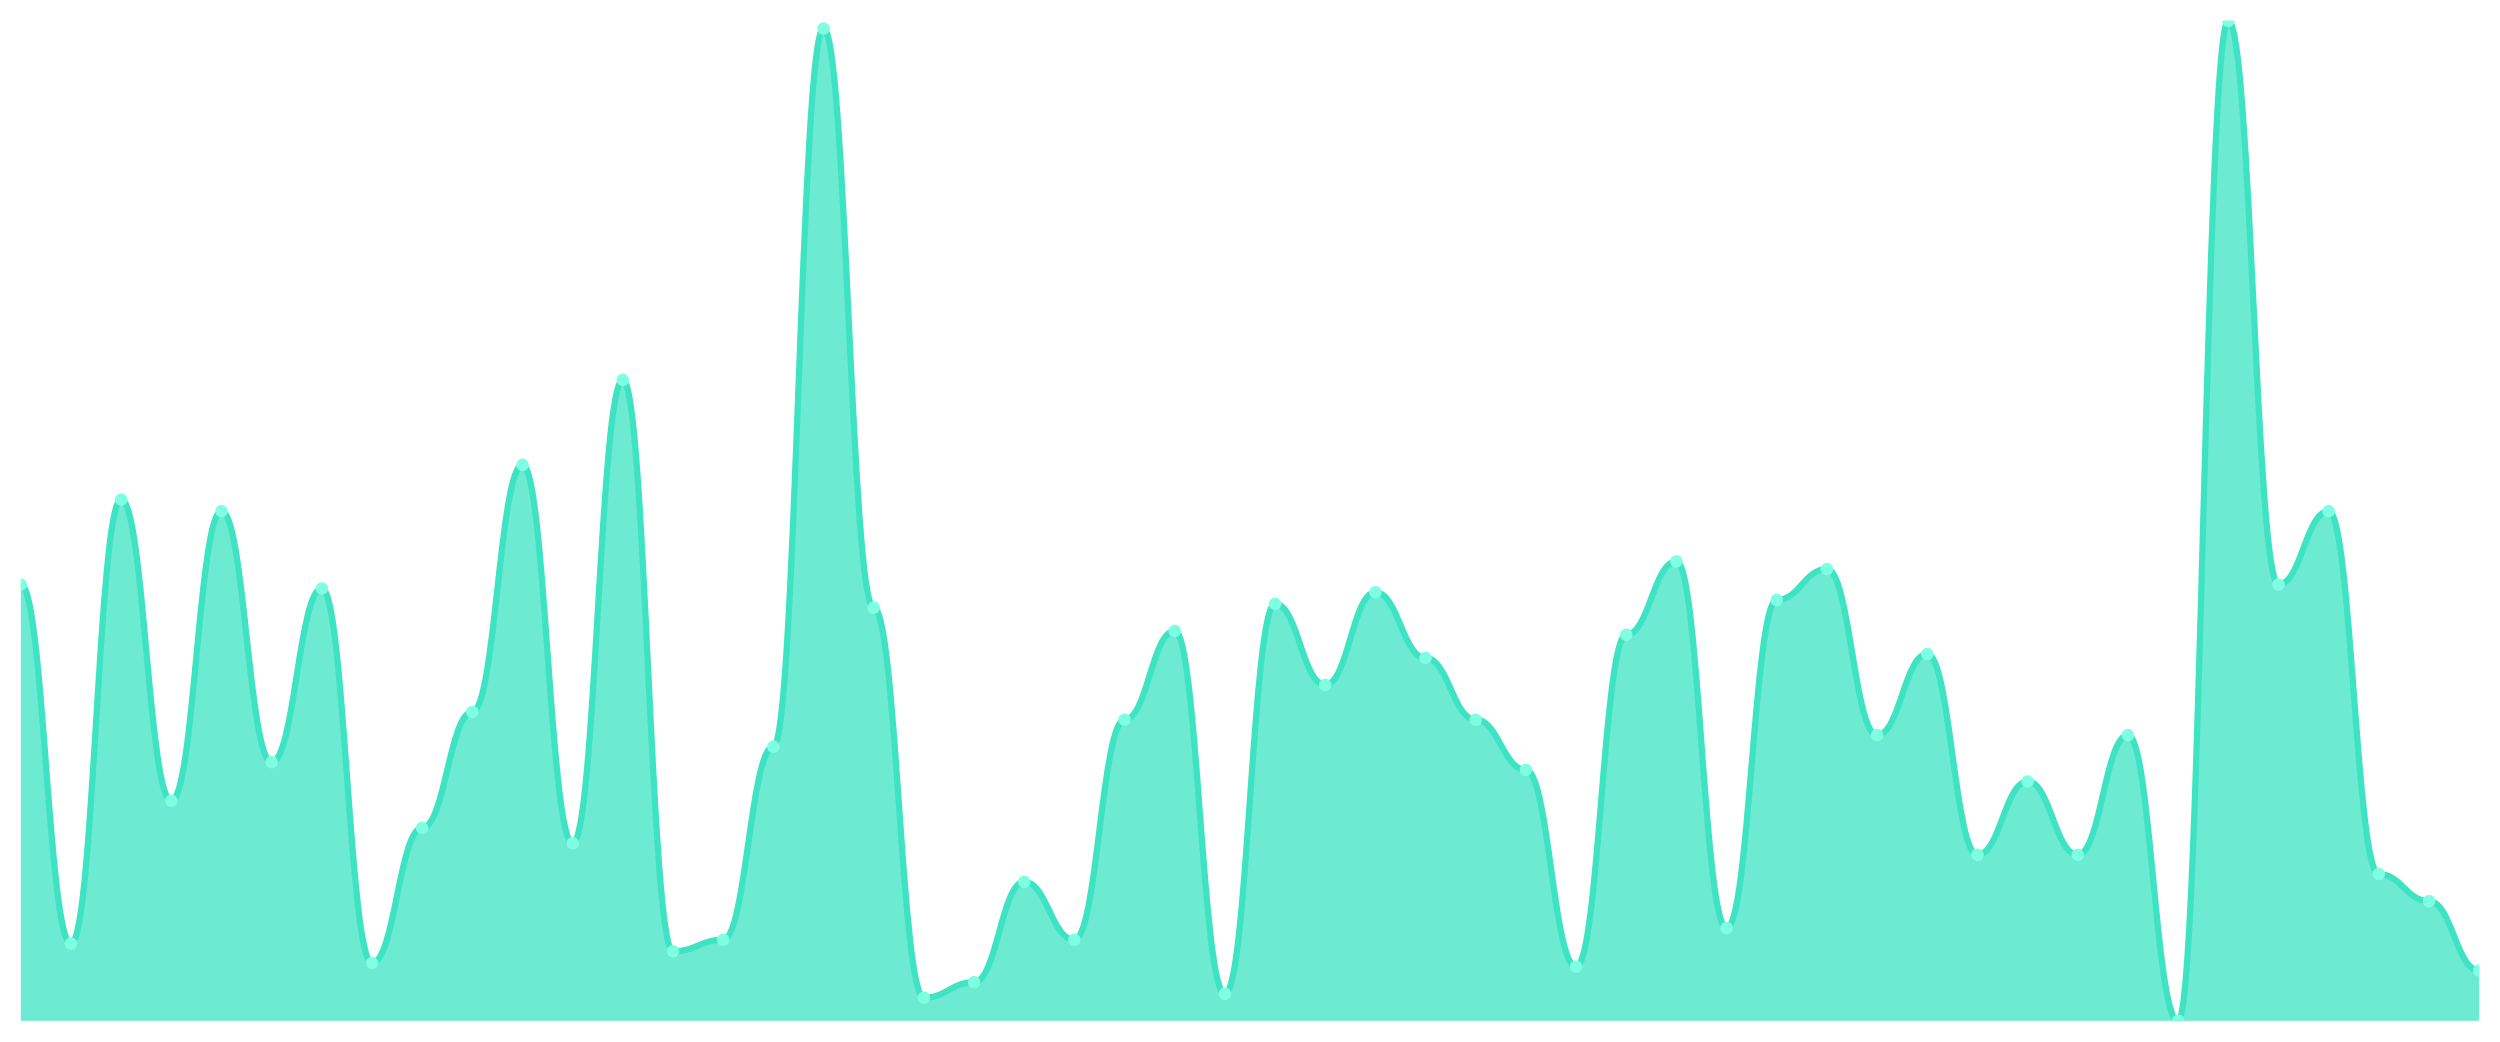
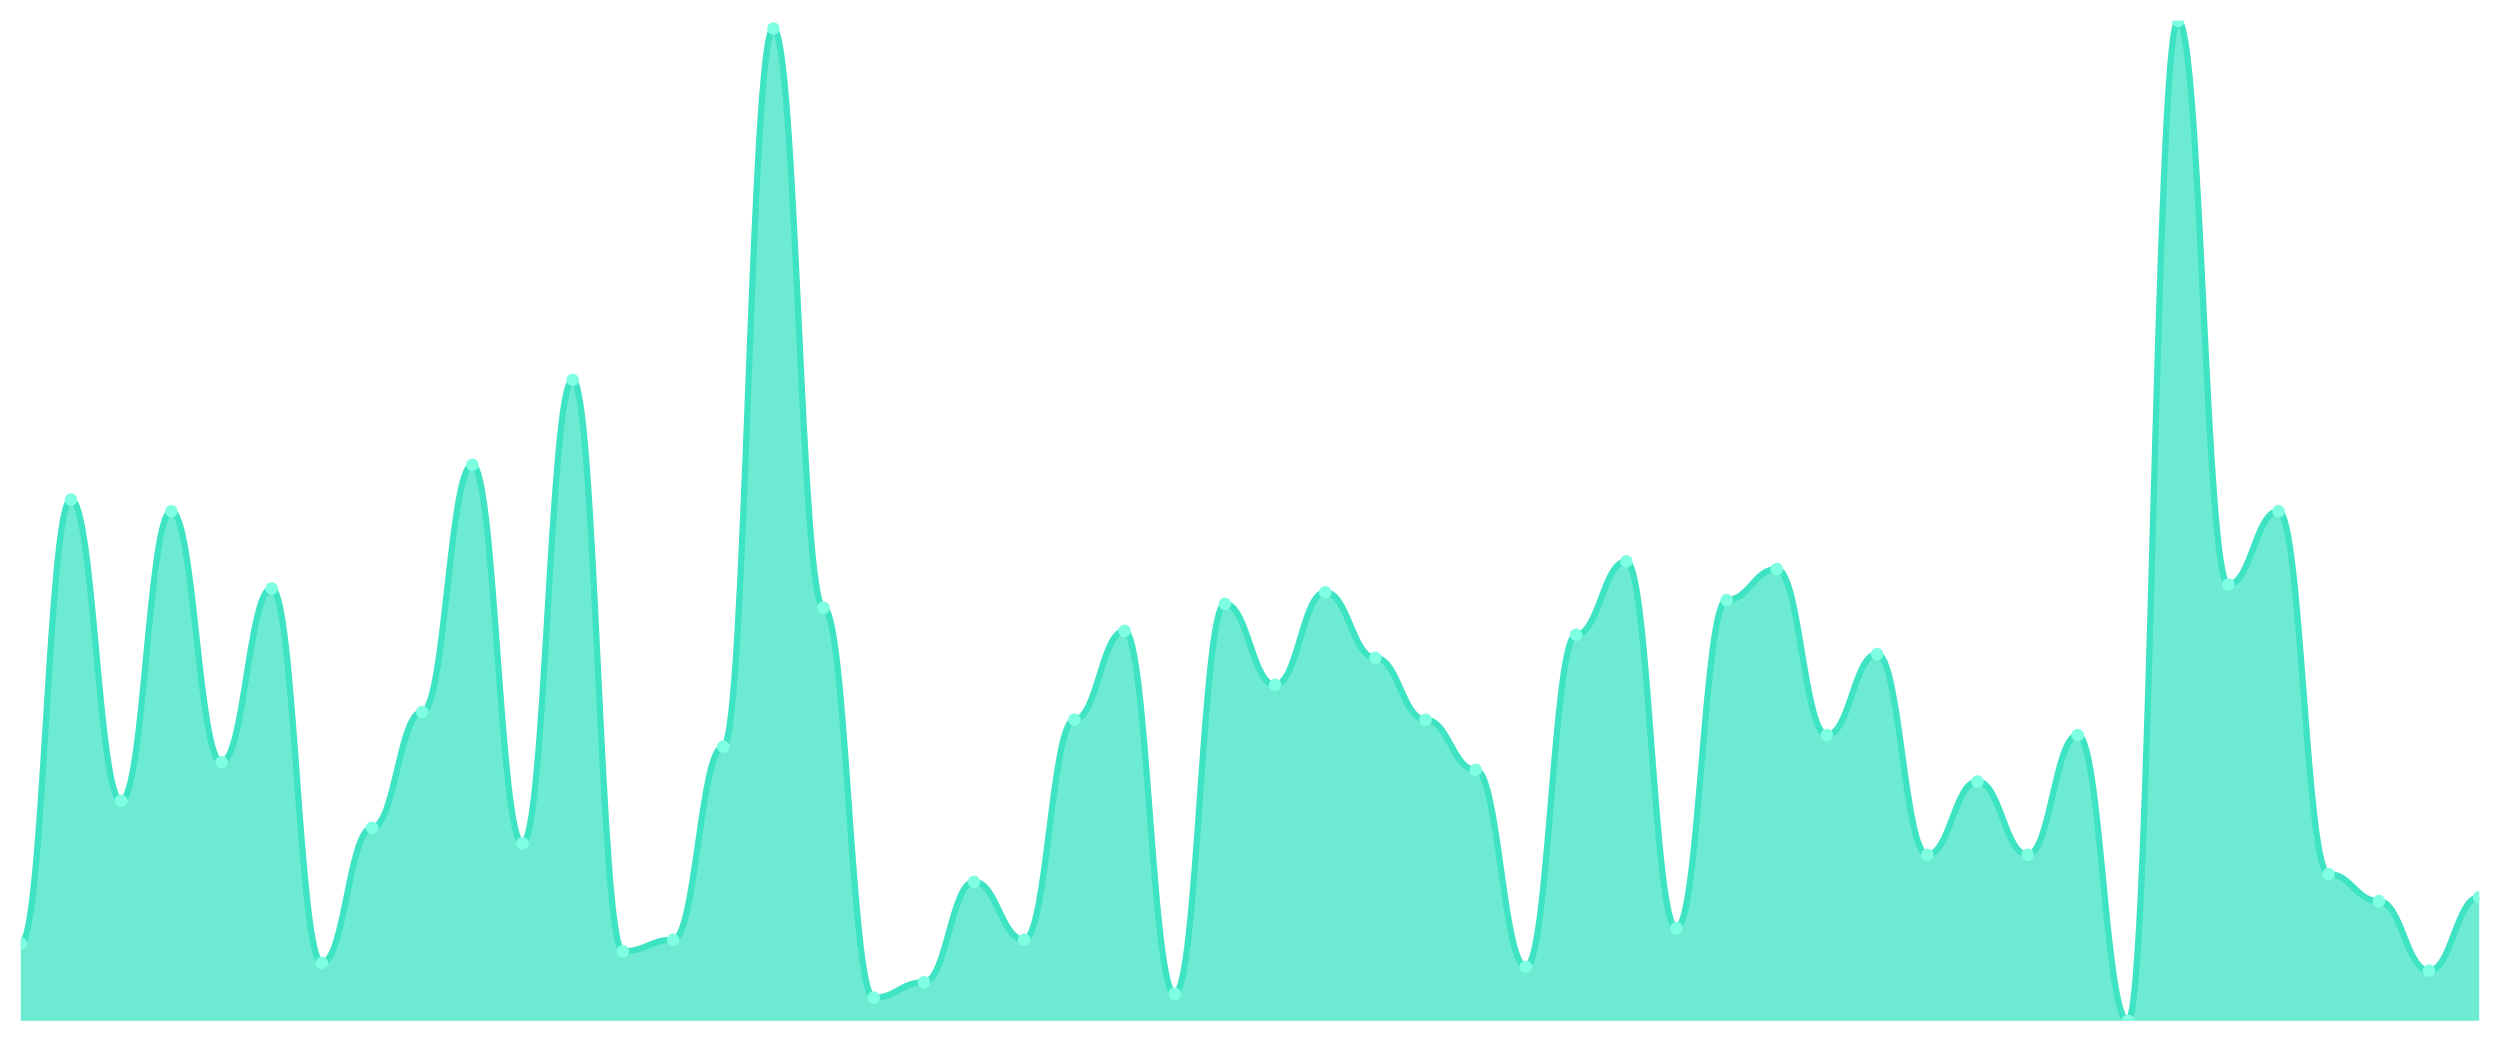
<svg xmlns="http://www.w3.org/2000/svg" viewBox="0 0 1200 500" width="1200" height="500">
  <defs>
    <clipPath id="c">
      <rect x="10" y="10" width="1180" height="480" />
    </clipPath>
  </defs>
  <rect width="1200" height="500" fill="none" />
  <g clip-path="url(#c)">
-     <path d="M 10,490 L 10,280.579 C 20.837,280.579 23.245,452.934 34.082,452.934 C 44.918,452.934 47.327,239.807 58.163,239.807 C 69,239.807 71.408,384.363 82.245,384.363 C 93.082,384.363 95.49,245.367 106.327,245.367 C 117.163,245.367 119.571,365.83 130.408,365.83 C 141.245,365.83 143.653,282.432 154.49,282.432 C 165.327,282.432 167.735,462.201 178.571,462.201 C 189.408,462.201 191.816,397.336 202.653,397.336 C 213.49,397.336 215.898,341.737 226.735,341.737 C 237.571,341.737 239.98,223.127 250.816,223.127 C 261.653,223.127 264.061,404.749 274.898,404.749 C 285.735,404.749 288.143,182.355 298.98,182.355 C 309.816,182.355 312.224,456.641 323.061,456.641 C 333.898,456.641 336.306,451.081 347.143,451.081 C 357.98,451.081 360.388,358.417 371.224,358.417 C 382.061,358.417 384.469,13.707 395.306,13.707 C 406.143,13.707 408.551,291.699 419.388,291.699 C 430.224,291.699 432.633,478.88 443.469,478.88 C 454.306,478.88 456.714,471.467 467.551,471.467 C 478.388,471.467 480.796,423.282 491.633,423.282 C 502.469,423.282 504.878,451.081 515.714,451.081 C 526.551,451.081 528.959,345.444 539.796,345.444 C 550.633,345.444 553.041,302.819 563.878,302.819 C 574.714,302.819 577.122,477.027 587.959,477.027 C 598.796,477.027 601.204,289.846 612.041,289.846 C 622.878,289.846 625.286,328.764 636.122,328.764 C 646.959,328.764 649.367,284.286 660.204,284.286 C 671.041,284.286 673.449,315.792 684.286,315.792 C 695.122,315.792 697.531,345.444 708.367,345.444 C 719.204,345.444 721.612,369.537 732.449,369.537 C 743.286,369.537 745.694,464.054 756.531,464.054 C 767.367,464.054 769.776,304.672 780.612,304.672 C 791.449,304.672 793.857,269.459 804.694,269.459 C 815.531,269.459 817.939,445.521 828.776,445.521 C 839.612,445.521 842.02,287.992 852.857,287.992 C 863.694,287.992 866.102,273.166 876.939,273.166 C 887.776,273.166 890.184,352.857 901.02,352.857 C 911.857,352.857 914.265,313.938 925.102,313.938 C 935.939,313.938 938.347,410.309 949.184,410.309 C 960.02,410.309 962.429,375.097 973.265,375.097 C 984.102,375.097 986.51,410.309 997.347,410.309 C 1008.184,410.309 1010.592,352.857 1021.429,352.857 C 1032.265,352.857 1034.673,490 1045.51,490 C 1056.347,490 1058.755,10 1069.592,10 C 1080.429,10 1082.837,280.579 1093.673,280.579 C 1104.51,280.579 1106.918,245.367 1117.755,245.367 C 1128.592,245.367 1131,419.575 1141.837,419.575 C 1152.673,419.575 1155.082,432.548 1165.918,432.548 C 1176.755,432.548 1179.163,465.907 1190,465.907 L 1190,490 Z" fill="rgba(61,227,195,0.75)" />
-     <path d="M 10,280.579 C 20.837,280.579 23.245,452.934 34.082,452.934 C 44.918,452.934 47.327,239.807 58.163,239.807 C 69,239.807 71.408,384.363 82.245,384.363 C 93.082,384.363 95.49,245.367 106.327,245.367 C 117.163,245.367 119.571,365.83 130.408,365.83 C 141.245,365.83 143.653,282.432 154.49,282.432 C 165.327,282.432 167.735,462.201 178.571,462.201 C 189.408,462.201 191.816,397.336 202.653,397.336 C 213.49,397.336 215.898,341.737 226.735,341.737 C 237.571,341.737 239.98,223.127 250.816,223.127 C 261.653,223.127 264.061,404.749 274.898,404.749 C 285.735,404.749 288.143,182.355 298.98,182.355 C 309.816,182.355 312.224,456.641 323.061,456.641 C 333.898,456.641 336.306,451.081 347.143,451.081 C 357.98,451.081 360.388,358.417 371.224,358.417 C 382.061,358.417 384.469,13.707 395.306,13.707 C 406.143,13.707 408.551,291.699 419.388,291.699 C 430.224,291.699 432.633,478.88 443.469,478.88 C 454.306,478.88 456.714,471.467 467.551,471.467 C 478.388,471.467 480.796,423.282 491.633,423.282 C 502.469,423.282 504.878,451.081 515.714,451.081 C 526.551,451.081 528.959,345.444 539.796,345.444 C 550.633,345.444 553.041,302.819 563.878,302.819 C 574.714,302.819 577.122,477.027 587.959,477.027 C 598.796,477.027 601.204,289.846 612.041,289.846 C 622.878,289.846 625.286,328.764 636.122,328.764 C 646.959,328.764 649.367,284.286 660.204,284.286 C 671.041,284.286 673.449,315.792 684.286,315.792 C 695.122,315.792 697.531,345.444 708.367,345.444 C 719.204,345.444 721.612,369.537 732.449,369.537 C 743.286,369.537 745.694,464.054 756.531,464.054 C 767.367,464.054 769.776,304.672 780.612,304.672 C 791.449,304.672 793.857,269.459 804.694,269.459 C 815.531,269.459 817.939,445.521 828.776,445.521 C 839.612,445.521 842.02,287.992 852.857,287.992 C 863.694,287.992 866.102,273.166 876.939,273.166 C 887.776,273.166 890.184,352.857 901.02,352.857 C 911.857,352.857 914.265,313.938 925.102,313.938 C 935.939,313.938 938.347,410.309 949.184,410.309 C 960.02,410.309 962.429,375.097 973.265,375.097 C 984.102,375.097 986.51,410.309 997.347,410.309 C 1008.184,410.309 1010.592,352.857 1021.429,352.857 C 1032.265,352.857 1034.673,490 1045.51,490 C 1056.347,490 1058.755,10 1069.592,10 C 1080.429,10 1082.837,280.579 1093.673,280.579 C 1104.51,280.579 1106.918,245.367 1117.755,245.367 C 1128.592,245.367 1131,419.575 1141.837,419.575 C 1152.673,419.575 1155.082,432.548 1165.918,432.548 C 1176.755,432.548 1179.163,465.907 1190,465.907" fill="none" stroke="#3de3c3" stroke-width="3" stroke-linecap="round" stroke-linejoin="round" />
-     <circle cx="10" cy="280.579" r="3" fill="#7fffe1" />
-     <circle cx="34.082" cy="452.934" r="3" fill="#7fffe1" />
-     <circle cx="58.163" cy="239.807" r="3" fill="#7fffe1" />
-     <circle cx="82.245" cy="384.363" r="3" fill="#7fffe1" />
-     <circle cx="106.327" cy="245.367" r="3" fill="#7fffe1" />
-     <circle cx="130.408" cy="365.83" r="3" fill="#7fffe1" />
-     <circle cx="154.49" cy="282.432" r="3" fill="#7fffe1" />
-     <circle cx="178.571" cy="462.201" r="3" fill="#7fffe1" />
-     <circle cx="202.653" cy="397.336" r="3" fill="#7fffe1" />
-     <circle cx="226.735" cy="341.737" r="3" fill="#7fffe1" />
-     <circle cx="250.816" cy="223.127" r="3" fill="#7fffe1" />
-     <circle cx="274.898" cy="404.749" r="3" fill="#7fffe1" />
-     <circle cx="298.98" cy="182.355" r="3" fill="#7fffe1" />
-     <circle cx="323.061" cy="456.641" r="3" fill="#7fffe1" />
-     <circle cx="347.143" cy="451.081" r="3" fill="#7fffe1" />
-     <circle cx="371.224" cy="358.417" r="3" fill="#7fffe1" />
-     <circle cx="395.306" cy="13.707" r="3" fill="#7fffe1" />
-     <circle cx="419.388" cy="291.699" r="3" fill="#7fffe1" />
-     <circle cx="443.469" cy="478.88" r="3" fill="#7fffe1" />
-     <circle cx="467.551" cy="471.467" r="3" fill="#7fffe1" />
-     <circle cx="491.633" cy="423.282" r="3" fill="#7fffe1" />
-     <circle cx="515.714" cy="451.081" r="3" fill="#7fffe1" />
-     <circle cx="539.796" cy="345.444" r="3" fill="#7fffe1" />
-     <circle cx="563.878" cy="302.819" r="3" fill="#7fffe1" />
-     <circle cx="587.959" cy="477.027" r="3" fill="#7fffe1" />
-     <circle cx="612.041" cy="289.846" r="3" fill="#7fffe1" />
-     <circle cx="636.122" cy="328.764" r="3" fill="#7fffe1" />
-     <circle cx="660.204" cy="284.286" r="3" fill="#7fffe1" />
-     <circle cx="684.286" cy="315.792" r="3" fill="#7fffe1" />
-     <circle cx="708.367" cy="345.444" r="3" fill="#7fffe1" />
-     <circle cx="732.449" cy="369.537" r="3" fill="#7fffe1" />
-     <circle cx="756.531" cy="464.054" r="3" fill="#7fffe1" />
-     <circle cx="780.612" cy="304.672" r="3" fill="#7fffe1" />
-     <circle cx="804.694" cy="269.459" r="3" fill="#7fffe1" />
-     <circle cx="828.776" cy="445.521" r="3" fill="#7fffe1" />
-     <circle cx="852.857" cy="287.992" r="3" fill="#7fffe1" />
-     <circle cx="876.939" cy="273.166" r="3" fill="#7fffe1" />
-     <circle cx="901.02" cy="352.857" r="3" fill="#7fffe1" />
-     <circle cx="925.102" cy="313.938" r="3" fill="#7fffe1" />
-     <circle cx="949.184" cy="410.309" r="3" fill="#7fffe1" />
-     <circle cx="973.265" cy="375.097" r="3" fill="#7fffe1" />
-     <circle cx="997.347" cy="410.309" r="3" fill="#7fffe1" />
-     <circle cx="1021.429" cy="352.857" r="3" fill="#7fffe1" />
-     <circle cx="1045.51" cy="490" r="3" fill="#7fffe1" />
-     <circle cx="1069.592" cy="10" r="3" fill="#7fffe1" />
-     <circle cx="1093.673" cy="280.579" r="3" fill="#7fffe1" />
-     <circle cx="1117.755" cy="245.367" r="3" fill="#7fffe1" />
-     <circle cx="1141.837" cy="419.575" r="3" fill="#7fffe1" />
-     <circle cx="1165.918" cy="432.548" r="3" fill="#7fffe1" />
-     <circle cx="1190" cy="465.907" r="3" fill="#7fffe1" />
+     <path d="M 10,490 L 10,452.934 C 20.837,452.934 23.245,239.807 34.082,239.807 C 44.918,239.807 47.327,384.363 58.163,384.363 C 69,384.363 71.408,245.367 82.245,245.367 C 93.082,245.367 95.49,365.83 106.327,365.83 C 117.163,365.83 119.571,282.432 130.408,282.432 C 141.245,282.432 143.653,462.201 154.49,462.201 C 165.327,462.201 167.735,397.336 178.571,397.336 C 189.408,397.336 191.816,341.737 202.653,341.737 C 213.49,341.737 215.898,223.127 226.735,223.127 C 237.571,223.127 239.98,404.749 250.816,404.749 C 261.653,404.749 264.061,182.355 274.898,182.355 C 285.735,182.355 288.143,456.641 298.98,456.641 C 309.816,456.641 312.224,451.081 323.061,451.081 C 333.898,451.081 336.306,358.417 347.143,358.417 C 357.98,358.417 360.388,13.707 371.224,13.707 C 382.061,13.707 384.469,291.699 395.306,291.699 C 406.143,291.699 408.551,478.88 419.388,478.88 C 430.224,478.88 432.633,471.467 443.469,471.467 C 454.306,471.467 456.714,423.282 467.551,423.282 C 478.388,423.282 480.796,451.081 491.633,451.081 C 502.469,451.081 504.878,345.444 515.714,345.444 C 526.551,345.444 528.959,302.819 539.796,302.819 C 550.633,302.819 553.041,477.027 563.878,477.027 C 574.714,477.027 577.122,289.846 587.959,289.846 C 598.796,289.846 601.204,328.764 612.041,328.764 C 622.878,328.764 625.286,284.286 636.122,284.286 C 646.959,284.286 649.367,315.792 660.204,315.792 C 671.041,315.792 673.449,345.444 684.286,345.444 C 695.122,345.444 697.531,369.537 708.367,369.537 C 719.204,369.537 721.612,464.054 732.449,464.054 C 743.286,464.054 745.694,304.672 756.531,304.672 C 767.367,304.672 769.776,269.459 780.612,269.459 C 791.449,269.459 793.857,445.521 804.694,445.521 C 815.531,445.521 817.939,287.992 828.776,287.992 C 839.612,287.992 842.02,273.166 852.857,273.166 C 863.694,273.166 866.102,352.857 876.939,352.857 C 887.776,352.857 890.184,313.938 901.02,313.938 C 911.857,313.938 914.265,410.309 925.102,410.309 C 935.939,410.309 938.347,375.097 949.184,375.097 C 960.02,375.097 962.429,410.309 973.265,410.309 C 984.102,410.309 986.51,352.857 997.347,352.857 C 1008.184,352.857 1010.592,490 1021.429,490 C 1032.265,490 1034.673,10 1045.51,10 C 1056.347,10 1058.755,280.579 1069.592,280.579 C 1080.429,280.579 1082.837,245.367 1093.673,245.367 C 1104.51,245.367 1106.918,419.575 1117.755,419.575 C 1128.592,419.575 1131,432.548 1141.837,432.548 C 1152.673,432.548 1155.082,465.907 1165.918,465.907 C 1176.755,465.907 1179.163,430.695 1190,430.695 L 1190,490 Z" fill="rgba(61,227,195,0.75)" />
+     <path d="M 10,452.934 C 20.837,452.934 23.245,239.807 34.082,239.807 C 44.918,239.807 47.327,384.363 58.163,384.363 C 69,384.363 71.408,245.367 82.245,245.367 C 93.082,245.367 95.49,365.83 106.327,365.83 C 117.163,365.83 119.571,282.432 130.408,282.432 C 141.245,282.432 143.653,462.201 154.49,462.201 C 165.327,462.201 167.735,397.336 178.571,397.336 C 189.408,397.336 191.816,341.737 202.653,341.737 C 213.49,341.737 215.898,223.127 226.735,223.127 C 237.571,223.127 239.98,404.749 250.816,404.749 C 261.653,404.749 264.061,182.355 274.898,182.355 C 285.735,182.355 288.143,456.641 298.98,456.641 C 309.816,456.641 312.224,451.081 323.061,451.081 C 333.898,451.081 336.306,358.417 347.143,358.417 C 357.98,358.417 360.388,13.707 371.224,13.707 C 382.061,13.707 384.469,291.699 395.306,291.699 C 406.143,291.699 408.551,478.88 419.388,478.88 C 430.224,478.88 432.633,471.467 443.469,471.467 C 454.306,471.467 456.714,423.282 467.551,423.282 C 478.388,423.282 480.796,451.081 491.633,451.081 C 502.469,451.081 504.878,345.444 515.714,345.444 C 526.551,345.444 528.959,302.819 539.796,302.819 C 550.633,302.819 553.041,477.027 563.878,477.027 C 574.714,477.027 577.122,289.846 587.959,289.846 C 598.796,289.846 601.204,328.764 612.041,328.764 C 622.878,328.764 625.286,284.286 636.122,284.286 C 646.959,284.286 649.367,315.792 660.204,315.792 C 671.041,315.792 673.449,345.444 684.286,345.444 C 695.122,345.444 697.531,369.537 708.367,369.537 C 719.204,369.537 721.612,464.054 732.449,464.054 C 743.286,464.054 745.694,304.672 756.531,304.672 C 767.367,304.672 769.776,269.459 780.612,269.459 C 791.449,269.459 793.857,445.521 804.694,445.521 C 815.531,445.521 817.939,287.992 828.776,287.992 C 839.612,287.992 842.02,273.166 852.857,273.166 C 863.694,273.166 866.102,352.857 876.939,352.857 C 887.776,352.857 890.184,313.938 901.02,313.938 C 911.857,313.938 914.265,410.309 925.102,410.309 C 935.939,410.309 938.347,375.097 949.184,375.097 C 960.02,375.097 962.429,410.309 973.265,410.309 C 984.102,410.309 986.51,352.857 997.347,352.857 C 1008.184,352.857 1010.592,490 1021.429,490 C 1032.265,490 1034.673,10 1045.51,10 C 1056.347,10 1058.755,280.579 1069.592,280.579 C 1080.429,280.579 1082.837,245.367 1093.673,245.367 C 1104.51,245.367 1106.918,419.575 1117.755,419.575 C 1128.592,419.575 1131,432.548 1141.837,432.548 C 1152.673,432.548 1155.082,465.907 1165.918,465.907 C 1176.755,465.907 1179.163,430.695 1190,430.695" fill="none" stroke="#3de3c3" stroke-width="3" stroke-linecap="round" stroke-linejoin="round" />
+     <circle cx="10" cy="452.934" r="3" fill="#7fffe1" />
+     <circle cx="34.082" cy="239.807" r="3" fill="#7fffe1" />
+     <circle cx="58.163" cy="384.363" r="3" fill="#7fffe1" />
+     <circle cx="82.245" cy="245.367" r="3" fill="#7fffe1" />
+     <circle cx="106.327" cy="365.83" r="3" fill="#7fffe1" />
+     <circle cx="130.408" cy="282.432" r="3" fill="#7fffe1" />
+     <circle cx="154.49" cy="462.201" r="3" fill="#7fffe1" />
+     <circle cx="178.571" cy="397.336" r="3" fill="#7fffe1" />
+     <circle cx="202.653" cy="341.737" r="3" fill="#7fffe1" />
+     <circle cx="226.735" cy="223.127" r="3" fill="#7fffe1" />
+     <circle cx="250.816" cy="404.749" r="3" fill="#7fffe1" />
+     <circle cx="274.898" cy="182.355" r="3" fill="#7fffe1" />
+     <circle cx="298.98" cy="456.641" r="3" fill="#7fffe1" />
+     <circle cx="323.061" cy="451.081" r="3" fill="#7fffe1" />
+     <circle cx="347.143" cy="358.417" r="3" fill="#7fffe1" />
+     <circle cx="371.224" cy="13.707" r="3" fill="#7fffe1" />
+     <circle cx="395.306" cy="291.699" r="3" fill="#7fffe1" />
+     <circle cx="419.388" cy="478.88" r="3" fill="#7fffe1" />
+     <circle cx="443.469" cy="471.467" r="3" fill="#7fffe1" />
+     <circle cx="467.551" cy="423.282" r="3" fill="#7fffe1" />
+     <circle cx="491.633" cy="451.081" r="3" fill="#7fffe1" />
+     <circle cx="515.714" cy="345.444" r="3" fill="#7fffe1" />
+     <circle cx="539.796" cy="302.819" r="3" fill="#7fffe1" />
+     <circle cx="563.878" cy="477.027" r="3" fill="#7fffe1" />
+     <circle cx="587.959" cy="289.846" r="3" fill="#7fffe1" />
+     <circle cx="612.041" cy="328.764" r="3" fill="#7fffe1" />
+     <circle cx="636.122" cy="284.286" r="3" fill="#7fffe1" />
+     <circle cx="660.204" cy="315.792" r="3" fill="#7fffe1" />
+     <circle cx="684.286" cy="345.444" r="3" fill="#7fffe1" />
+     <circle cx="708.367" cy="369.537" r="3" fill="#7fffe1" />
+     <circle cx="732.449" cy="464.054" r="3" fill="#7fffe1" />
+     <circle cx="756.531" cy="304.672" r="3" fill="#7fffe1" />
+     <circle cx="780.612" cy="269.459" r="3" fill="#7fffe1" />
+     <circle cx="804.694" cy="445.521" r="3" fill="#7fffe1" />
+     <circle cx="828.776" cy="287.992" r="3" fill="#7fffe1" />
+     <circle cx="852.857" cy="273.166" r="3" fill="#7fffe1" />
+     <circle cx="876.939" cy="352.857" r="3" fill="#7fffe1" />
+     <circle cx="901.02" cy="313.938" r="3" fill="#7fffe1" />
+     <circle cx="925.102" cy="410.309" r="3" fill="#7fffe1" />
+     <circle cx="949.184" cy="375.097" r="3" fill="#7fffe1" />
+     <circle cx="973.265" cy="410.309" r="3" fill="#7fffe1" />
+     <circle cx="997.347" cy="352.857" r="3" fill="#7fffe1" />
+     <circle cx="1021.429" cy="490" r="3" fill="#7fffe1" />
+     <circle cx="1045.51" cy="10" r="3" fill="#7fffe1" />
+     <circle cx="1069.592" cy="280.579" r="3" fill="#7fffe1" />
+     <circle cx="1093.673" cy="245.367" r="3" fill="#7fffe1" />
+     <circle cx="1117.755" cy="419.575" r="3" fill="#7fffe1" />
+     <circle cx="1141.837" cy="432.548" r="3" fill="#7fffe1" />
+     <circle cx="1165.918" cy="465.907" r="3" fill="#7fffe1" />
+     <circle cx="1190" cy="430.695" r="3" fill="#7fffe1" />
  </g>
</svg>
